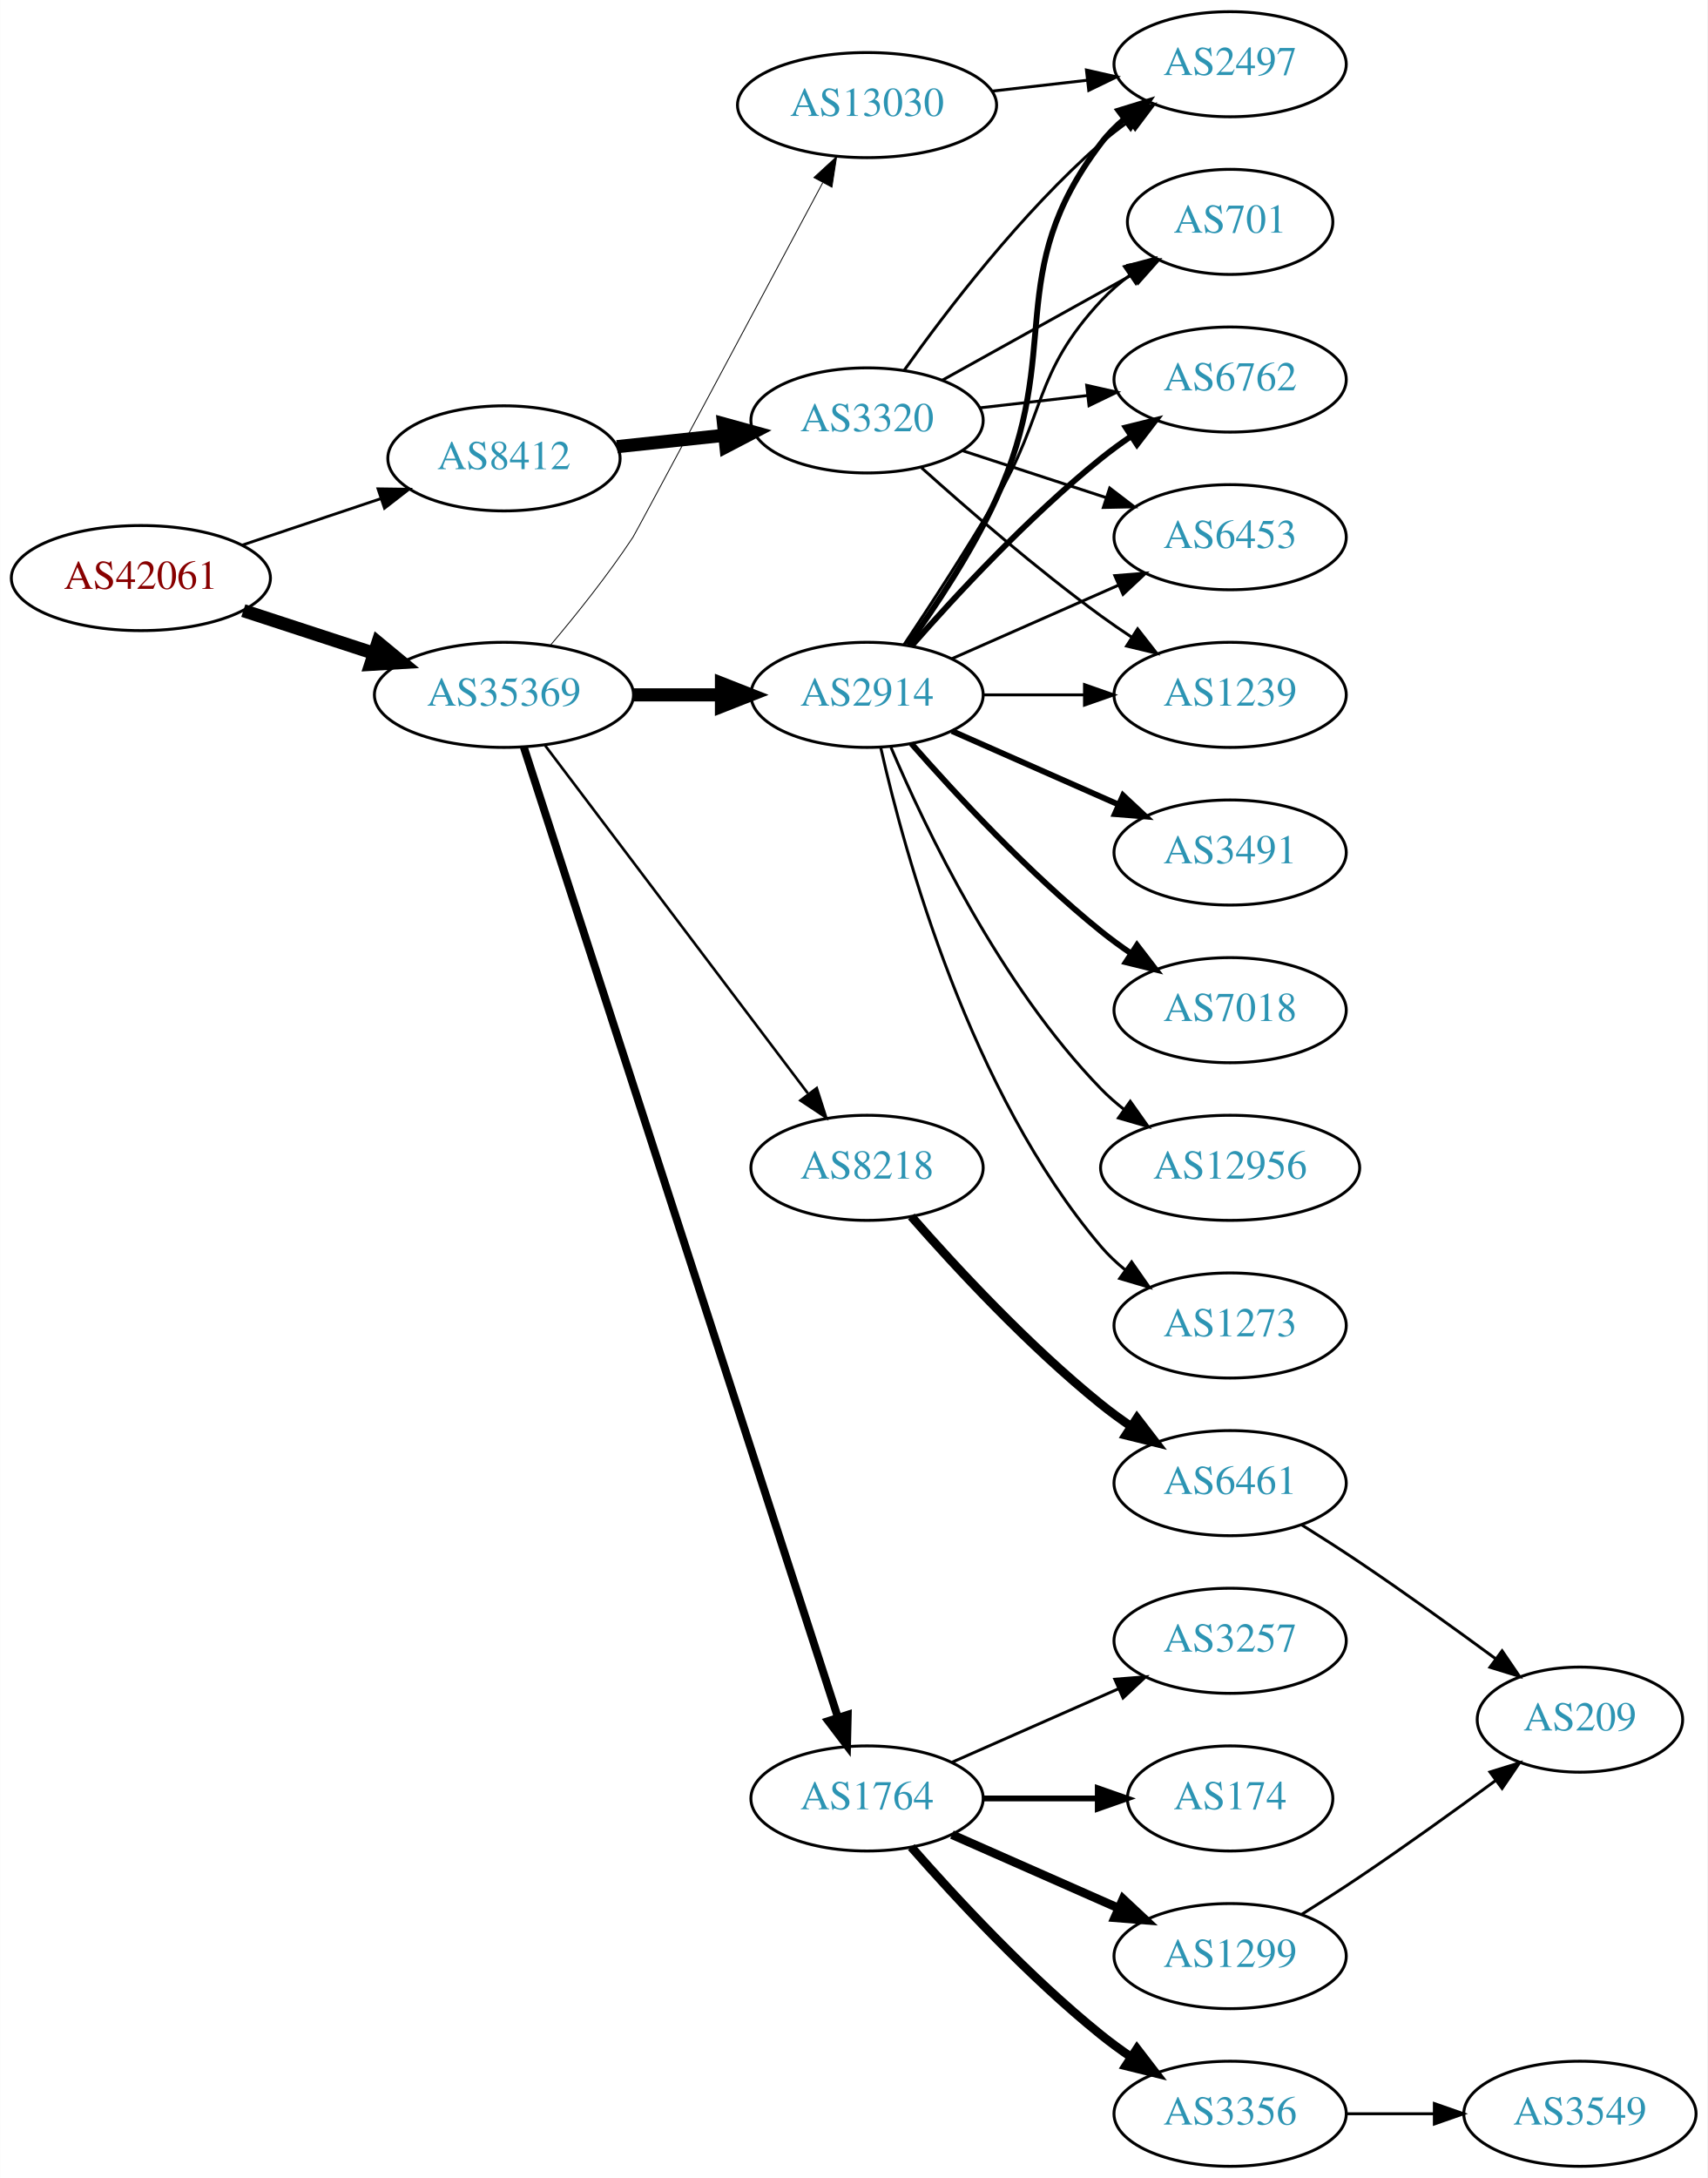
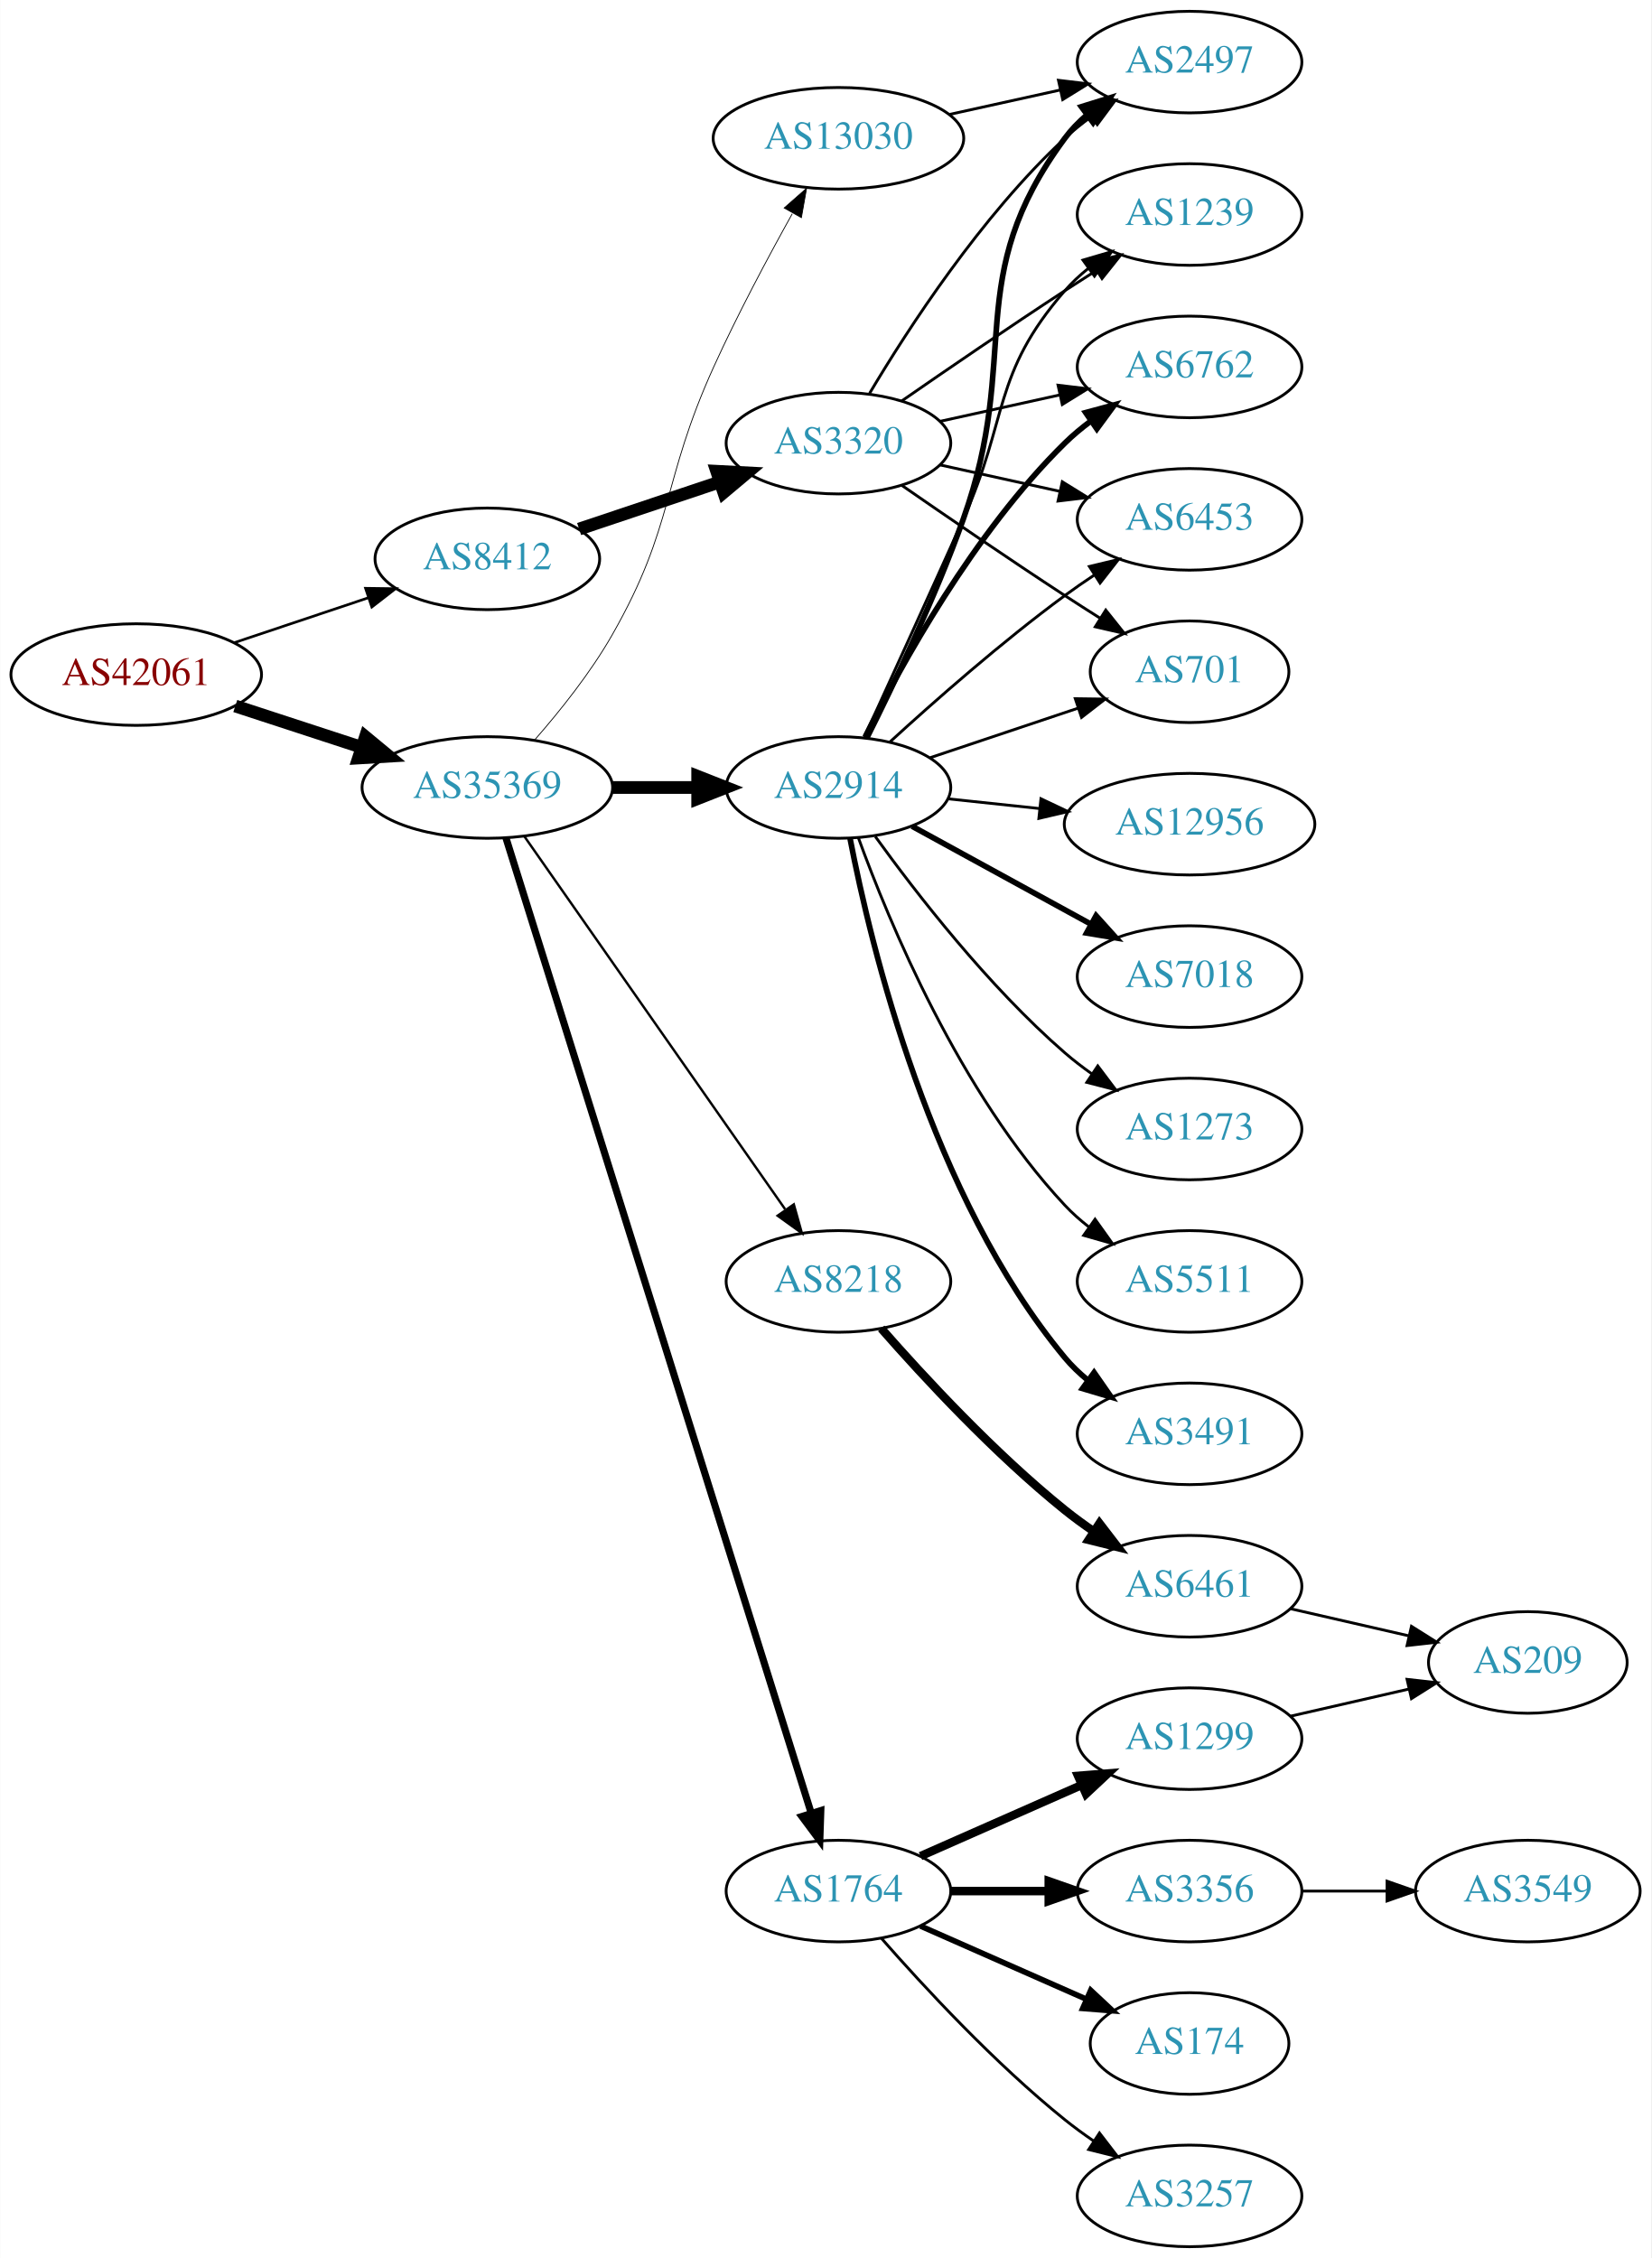
- <svg xmlns="http://www.w3.org/2000/svg" xmlns:xlink="http://www.w3.org/1999/xlink" width="585pt" height="746pt" viewBox="0.00 0.00 584.86 746.00">
-   <g id="graph0" class="graph" transform="scale(1 1) rotate(0) translate(4 742)">
-     <polygon fill="white" stroke="none" points="-4,4 -4,-742 580.862,-742 580.862,4 -4,4" />
+ <svg xmlns="http://www.w3.org/2000/svg" xmlns:xlink="http://www.w3.org/1999/xlink" width="585pt" height="800pt" viewBox="0.00 0.00 584.86 800.00">
+   <g id="graph0" class="graph" transform="scale(1 1) rotate(0) translate(4 796)">
+     <polygon fill="white" stroke="none" points="-4,4 -4,-796 580.862,-796 580.862,4 -4,4" />
    <g id="node1" class="node">
      <g id="a_node1">
        <a xlink:href="/asn/42061" xlink:title="AS42061 ~ LINZAG-AS [AT]">
-           <ellipse fill="#ffffff" stroke="black" cx="44.196" cy="-544" rx="44.393" ry="18" />
-           <text text-anchor="middle" x="44.196" y="-540.3" font-family="Times,serif" font-size="14.00" fill="#880000">AS42061</text>
+           <ellipse fill="#ffffff" stroke="black" cx="44.196" cy="-557" rx="44.393" ry="18" />
+           <text text-anchor="middle" x="44.196" y="-553.3" font-family="Times,serif" font-size="14.00" fill="#880000">AS42061</text>
        </a>
      </g>
    </g>
    <g id="node2" class="node">
      <g id="a_node2">
        <a xlink:href="/asn/8412" xlink:title="AS8412 ~ Rennweg 97-99 [AT]">
-           <ellipse fill="#ffffff" stroke="black" cx="168.588" cy="-585" rx="39.794" ry="18" />
-           <text text-anchor="middle" x="168.588" y="-581.3" font-family="Times,serif" font-size="14.00" fill="#2c94b3">AS8412</text>
+           <ellipse fill="#ffffff" stroke="black" cx="168.588" cy="-598" rx="39.794" ry="18" />
+           <text text-anchor="middle" x="168.588" y="-594.3" font-family="Times,serif" font-size="14.00" fill="#2c94b3">AS8412</text>
        </a>
      </g>
    </g>
    <g id="edge1" class="edge">
-       <path fill="none" stroke="black" stroke-width="0.964" d="M78.964,-555.312C93.591,-560.212 110.853,-565.994 126.239,-571.148" />
-       <polygon fill="black" stroke="black" stroke-width="0.964" points="125.438,-574.571 136.032,-574.429 127.662,-567.934 125.438,-574.571" />
+       <path fill="none" stroke="black" stroke-width="0.931" d="M78.964,-568.312C93.591,-573.212 110.853,-578.994 126.239,-584.148" />
+       <polygon fill="black" stroke="black" stroke-width="0.931" points="125.438,-587.571 136.032,-587.429 127.662,-580.934 125.438,-587.571" />
    </g>
    <g id="node3" class="node">
      <g id="a_node3">
        <a xlink:href="/asn/35369" xlink:title="AS35369 ~ LINZAG-TELEKOM-AS [AT]">
-           <ellipse fill="#ffffff" stroke="black" cx="168.588" cy="-504" rx="44.393" ry="18" />
-           <text text-anchor="middle" x="168.588" y="-500.3" font-family="Times,serif" font-size="14.00" fill="#2c94b3">AS35369</text>
+           <ellipse fill="#ffffff" stroke="black" cx="168.588" cy="-517" rx="44.393" ry="18" />
+           <text text-anchor="middle" x="168.588" y="-513.3" font-family="Times,serif" font-size="14.00" fill="#2c94b3">AS35369</text>
        </a>
      </g>
    </g>
    <g id="edge2" class="edge">
-       <path fill="none" stroke="black" stroke-width="4.5" d="M79.289,-532.858C93.082,-528.35 109.177,-523.09 123.819,-518.305" />
-       <polygon fill="black" stroke="black" stroke-width="4.5" points="125.396,-521.932 133.678,-515.082 122.95,-514.446 125.396,-521.932" />
+       <path fill="none" stroke="black" stroke-width="4.5" d="M79.289,-545.858C93.082,-541.35 109.177,-536.09 123.819,-531.305" />
+       <polygon fill="black" stroke="black" stroke-width="4.5" points="125.396,-534.932 133.678,-528.082 122.95,-527.446 125.396,-534.932" />
    </g>
    <g id="node4" class="node">
      <g id="a_node4">
        <a xlink:href="/asn/3320" xlink:title="AS3320 ~ DTAG [DE]">
-           <ellipse fill="#ffffff" stroke="black" cx="292.98" cy="-598" rx="39.794" ry="18" />
-           <text text-anchor="middle" x="292.98" y="-594.3" font-family="Times,serif" font-size="14.00" fill="#2c94b3">AS3320</text>
+           <ellipse fill="#ffffff" stroke="black" cx="292.98" cy="-639" rx="39.794" ry="18" />
+           <text text-anchor="middle" x="292.98" y="-635.3" font-family="Times,serif" font-size="14.00" fill="#2c94b3">AS3320</text>
        </a>
      </g>
    </g>
    <g id="edge3" class="edge">
-       <path fill="none" stroke="black" stroke-width="4.5" d="M207.309,-589.007C218.942,-590.242 231.909,-591.619 244.13,-592.917" />
-       <polygon fill="black" stroke="black" stroke-width="4.5" points="243.814,-596.844 254.174,-593.984 244.646,-589.013 243.814,-596.844" />
+       <path fill="none" stroke="black" stroke-width="4.5" d="M201.107,-608.559C216.24,-613.628 234.568,-619.767 250.788,-625.201" />
+       <polygon fill="black" stroke="black" stroke-width="4.5" points="249.835,-629.034 260.568,-628.477 252.337,-621.567 249.835,-629.034" />
    </g>
    <g id="node10" class="node">
      <g id="a_node10">
+         <a xlink:href="/asn/2914" xlink:title="AS2914 ~ NTT America, Inc. [US]">
+           <ellipse fill="#ffffff" stroke="black" cx="292.98" cy="-517" rx="39.794" ry="18" />
+           <text text-anchor="middle" x="292.98" y="-513.3" font-family="Times,serif" font-size="14.00" fill="#2c94b3">AS2914</text>
+         </a>
+       </g>
+     </g>
+     <g id="edge9" class="edge">
+       <path fill="none" stroke="black" stroke-width="4.5" d="M213.084,-517C222.773,-517 233.11,-517 243.002,-517" />
+       <polygon fill="black" stroke="black" stroke-width="4.5" points="243.105,-520.938 253.105,-517 243.105,-513.063 243.105,-520.938" />
+     </g>
+     <g id="node11" class="node">
+       <g id="a_node11">
        <a xlink:href="/asn/1764" xlink:title="AS1764 ~ NEXTLAYER-AS [AT]">
          <ellipse fill="#ffffff" stroke="black" cx="292.98" cy="-126" rx="39.794" ry="18" />
          <text text-anchor="middle" x="292.98" y="-122.3" font-family="Times,serif" font-size="14.00" fill="#2c94b3">AS1764</text>
        </a>
      </g>
    </g>
-     <g id="edge9" class="edge">
-       <path fill="none" stroke="black" stroke-width="2.7" d="M175.409,-486.023C195.06,-425.331 259.049,-227.707 282.905,-154.028" />
-       <polygon fill="black" stroke="black" stroke-width="2.7" points="286.373,-154.679 286.124,-144.087 279.714,-152.523 286.373,-154.679" />
-     </g>
-     <g id="node11" class="node">
-       <g id="a_node11">
-         <a xlink:href="/asn/2914" xlink:title="AS2914 ~ NTT America, Inc. [US]">
-           <ellipse fill="#ffffff" stroke="black" cx="292.98" cy="-504" rx="39.794" ry="18" />
-           <text text-anchor="middle" x="292.98" y="-500.3" font-family="Times,serif" font-size="14.00" fill="#2c94b3">AS2914</text>
-         </a>
-       </g>
-     </g>
    <g id="edge10" class="edge">
-       <path fill="none" stroke="black" stroke-width="4.5" d="M213.084,-504C222.773,-504 233.11,-504 243.002,-504" />
-       <polygon fill="black" stroke="black" stroke-width="4.5" points="243.105,-507.938 253.105,-504 243.105,-500.063 243.105,-507.938" />
+       <path fill="none" stroke="black" stroke-width="2.531" d="M175.165,-499.184C194.639,-436.973 259.706,-229.105 283.322,-153.659" />
+       <polygon fill="black" stroke="black" stroke-width="2.531" points="286.723,-154.51 286.371,-143.921 280.043,-152.419 286.723,-154.51" />
    </g>
    <g id="node12" class="node">
      <g id="a_node12">
        <a xlink:href="/asn/8218" xlink:title="AS8218 ~ legacy Neotelecoms [FR]">
          <ellipse fill="#ffffff" stroke="black" cx="292.98" cy="-342" rx="39.794" ry="18" />
          <text text-anchor="middle" x="292.98" y="-338.3" font-family="Times,serif" font-size="14.00" fill="#2c94b3">AS8218</text>
        </a>
      </g>
    </g>
    <g id="edge11" class="edge">
-       <path fill="none" stroke="black" stroke-width="0.9" d="M182.686,-486.663C204.311,-458.04 247.582,-400.767 272.705,-367.514" />
-       <polygon fill="black" stroke="black" stroke-width="0.9" points="275.741,-369.301 278.976,-359.212 270.156,-365.081 275.741,-369.301" />
+       <path fill="none" stroke="black" stroke-width="0.844" d="M181.771,-499.581C203.454,-468.578 248.829,-403.699 274.07,-367.608" />
+       <polygon fill="black" stroke="black" stroke-width="0.844" points="277.164,-369.292 280.027,-359.091 271.428,-365.28 277.164,-369.292" />
    </g>
    <g id="node13" class="node">
      <g id="a_node13">
        <a xlink:href="/asn/13030" xlink:title="AS13030 ~ Init7 (Switzerland) Ltd. [CH]">
-           <ellipse fill="#ffffff" stroke="black" cx="292.98" cy="-706" rx="44.393" ry="18" />
-           <text text-anchor="middle" x="292.98" y="-702.3" font-family="Times,serif" font-size="14.00" fill="#2c94b3">AS13030</text>
+           <ellipse fill="#ffffff" stroke="black" cx="292.98" cy="-747" rx="44.393" ry="18" />
+           <text text-anchor="middle" x="292.98" y="-743.3" font-family="Times,serif" font-size="14.00" fill="#2c94b3">AS13030</text>
        </a>
      </g>
    </g>
    <g id="edge12" class="edge">
-       <path fill="none" stroke="black" stroke-width="0.3" d="M184.436,-520.899C193.187,-531.25 204.192,-544.971 212.784,-558 213.719,-559.417 255.281,-637.237 277.81,-679.446" />
-       <polygon fill="black" stroke="black" stroke-width="0.3" points="274.773,-681.189 282.569,-688.363 280.948,-677.893 274.773,-681.189" />
+       <path fill="none" stroke="black" stroke-width="0.281" d="M185.475,-533.989C194.37,-544.153 205.169,-557.653 212.784,-571 235.159,-610.218 230.123,-624.885 248.784,-666 257.185,-684.508 267.935,-704.677 276.61,-720.26" />
+       <polygon fill="black" stroke="black" stroke-width="0.281" points="273.75,-722.315 281.704,-729.314 279.851,-718.882 273.75,-722.315" />
    </g>
    <g id="node5" class="node">
      <g id="a_node5">
-         <a xlink:href="/asn/1239" xlink:title="AS1239 ~ Sprint [US]">
-           <ellipse fill="#ffffff" stroke="black" cx="417.373" cy="-504" rx="39.794" ry="18" />
-           <text text-anchor="middle" x="417.373" y="-500.3" font-family="Times,serif" font-size="14.00" fill="#2c94b3">AS1239</text>
+         <a xlink:href="/asn/2497" xlink:title="AS2497 ~ Internet Initiative Japan Inc. [JP]">
+           <ellipse fill="#ffffff" stroke="black" cx="417.373" cy="-774" rx="39.794" ry="18" />
+           <text text-anchor="middle" x="417.373" y="-770.3" font-family="Times,serif" font-size="14.00" fill="#2c94b3">AS2497</text>
        </a>
      </g>
    </g>
    <g id="edge4" class="edge">
-       <path fill="none" stroke="black" d="M311.624,-581.801C327.29,-567.731 351.064,-547.137 373.176,-531 376.552,-528.537 380.153,-526.063 383.781,-523.667" />
-       <polygon fill="black" stroke="black" points="385.681,-526.606 392.203,-518.256 381.898,-520.716 385.681,-526.606" />
+       <path fill="none" stroke="black" d="M304.026,-656.671C317.597,-679.472 343.529,-719.472 373.176,-747 376.083,-749.699 379.296,-752.28 382.62,-754.703" />
+       <polygon fill="black" stroke="black" points="380.755,-757.667 390.998,-760.375 384.679,-751.87 380.755,-757.667" />
    </g>
    <g id="node6" class="node">
      <g id="a_node6">
-         <a xlink:href="/asn/2497" xlink:title="AS2497 ~ Internet Initiative Japan Inc. [JP]">
-           <ellipse fill="#ffffff" stroke="black" cx="417.373" cy="-720" rx="39.794" ry="18" />
-           <text text-anchor="middle" x="417.373" y="-716.3" font-family="Times,serif" font-size="14.00" fill="#2c94b3">AS2497</text>
+         <a xlink:href="/asn/6453" xlink:title="AS6453 ~ TATA COMMUNICATIONS (AMERICA) INC [US]">
+           <ellipse fill="#ffffff" stroke="black" cx="417.373" cy="-612" rx="39.794" ry="18" />
+           <text text-anchor="middle" x="417.373" y="-608.3" font-family="Times,serif" font-size="14.00" fill="#2c94b3">AS6453</text>
        </a>
      </g>
    </g>
    <g id="edge5" class="edge">
-       <path fill="none" stroke="black" d="M305.728,-615.194C320.075,-635.386 345.829,-669.147 373.176,-693 376.165,-695.607 379.432,-698.129 382.789,-700.516" />
-       <polygon fill="black" stroke="black" points="380.948,-703.496 391.207,-706.142 384.838,-697.676 380.948,-703.496" />
+       <path fill="none" stroke="black" d="M329.053,-631.263C342.24,-628.354 357.42,-625.005 371.386,-621.924" />
+       <polygon fill="black" stroke="black" points="372.284,-625.31 381.295,-619.738 370.776,-618.475 372.284,-625.31" />
    </g>
    <g id="node7" class="node">
      <g id="a_node7">
        <a xlink:href="/asn/701" xlink:title="AS701 ~ UUNET [US]">
-           <ellipse fill="#ffffff" stroke="black" cx="417.373" cy="-666" rx="35.194" ry="18" />
-           <text text-anchor="middle" x="417.373" y="-662.3" font-family="Times,serif" font-size="14.00" fill="#2c94b3">AS701</text>
+           <ellipse fill="#ffffff" stroke="black" cx="417.373" cy="-558" rx="35.194" ry="18" />
+           <text text-anchor="middle" x="417.373" y="-554.3" font-family="Times,serif" font-size="14.00" fill="#2c94b3">AS701</text>
        </a>
      </g>
    </g>
    <g id="edge6" class="edge">
-       <path fill="none" stroke="black" d="M318.748,-611.761C337.526,-622.194 363.498,-636.624 383.934,-647.977" />
-       <polygon fill="black" stroke="black" points="382.446,-651.155 392.887,-652.952 385.846,-645.036 382.446,-651.155" />
+       <path fill="none" stroke="black" d="M315.337,-624.099C331.188,-613.123 353.391,-597.921 373.176,-585 377.221,-582.358 381.507,-579.615 385.746,-576.933" />
+       <polygon fill="black" stroke="black" points="387.683,-579.85 394.29,-571.568 383.96,-573.921 387.683,-579.85" />
    </g>
    <g id="node8" class="node">
      <g id="a_node8">
-         <a xlink:href="/asn/6762" xlink:title="AS6762 ~ TELECOM ITALIA SPARKLE S.p.A. [IT]">
-           <ellipse fill="#ffffff" stroke="black" cx="417.373" cy="-612" rx="39.794" ry="18" />
-           <text text-anchor="middle" x="417.373" y="-608.3" font-family="Times,serif" font-size="14.00" fill="#2c94b3">AS6762</text>
+         <a xlink:href="/asn/1239" xlink:title="AS1239 ~ Sprint [US]">
+           <ellipse fill="#ffffff" stroke="black" cx="417.373" cy="-720" rx="39.794" ry="18" />
+           <text text-anchor="middle" x="417.373" y="-716.3" font-family="Times,serif" font-size="14.00" fill="#2c94b3">AS1239</text>
        </a>
      </g>
    </g>
    <g id="edge7" class="edge">
-       <path fill="none" stroke="black" d="M331.701,-602.315C343.334,-603.645 356.301,-605.129 368.522,-606.527" />
-       <polygon fill="black" stroke="black" points="368.233,-610.016 378.566,-607.675 369.029,-603.062 368.233,-610.016" />
+       <path fill="none" stroke="black" d="M315.337,-653.901C331.188,-664.877 353.391,-680.079 373.176,-693 376.758,-695.339 380.529,-697.759 384.289,-700.144" />
+       <polygon fill="black" stroke="black" points="382.623,-703.231 392.95,-705.596 386.352,-697.307 382.623,-703.231" />
    </g>
    <g id="node9" class="node">
      <g id="a_node9">
-         <a xlink:href="/asn/6453" xlink:title="AS6453 ~ TATA COMMUNICATIONS (AMERICA) INC [US]">
-           <ellipse fill="#ffffff" stroke="black" cx="417.373" cy="-558" rx="39.794" ry="18" />
-           <text text-anchor="middle" x="417.373" y="-554.3" font-family="Times,serif" font-size="14.00" fill="#2c94b3">AS6453</text>
+         <a xlink:href="/asn/6762" xlink:title="AS6762 ~ TELECOM ITALIA SPARKLE S.p.A. [IT]">
+           <ellipse fill="#ffffff" stroke="black" cx="417.373" cy="-666" rx="39.794" ry="18" />
+           <text text-anchor="middle" x="417.373" y="-662.3" font-family="Times,serif" font-size="14.00" fill="#2c94b3">AS6762</text>
        </a>
      </g>
    </g>
    <g id="edge8" class="edge">
-       <path fill="none" stroke="black" d="M325.499,-587.699C340.515,-582.792 358.676,-576.856 374.803,-571.586" />
-       <polygon fill="black" stroke="black" points="376.117,-574.839 384.535,-568.405 373.942,-568.185 376.117,-574.839" />
+       <path fill="none" stroke="black" d="M329.053,-646.737C342.24,-649.646 357.42,-652.995 371.386,-656.076" />
+       <polygon fill="black" stroke="black" points="370.776,-659.525 381.295,-658.262 372.284,-652.69 370.776,-659.525" />
+     </g>
+     <g id="edge15" class="edge">
+       <path fill="none" stroke="black" stroke-width="2" d="M303.001,-534.494C312.434,-553.284 327.226,-584.195 337.176,-612 358.1,-670.465 336.273,-697.059 373.176,-747 375.41,-750.023 378.093,-752.786 381.014,-755.293" />
+       <polygon fill="black" stroke="black" stroke-width="2" points="379.04,-758.186 389.157,-761.331 383.209,-752.563 379.04,-758.186" />
+     </g>
+     <g id="edge20" class="edge">
+       <path fill="none" stroke="black" d="M311.277,-533.189C326.913,-547.493 350.839,-568.574 373.176,-585 376.543,-587.476 380.138,-589.957 383.763,-592.358" />
+       <polygon fill="black" stroke="black" points="381.878,-595.307 392.182,-597.773 385.665,-589.42 381.878,-595.307" />
+     </g>
+     <g id="edge19" class="edge">
+       <path fill="none" stroke="black" d="M325.499,-527.559C341.486,-532.914 361.037,-539.463 377.903,-545.113" />
+       <polygon fill="black" stroke="black" points="376.882,-548.462 387.476,-548.32 379.106,-541.825 376.882,-548.462" />
+     </g>
+     <g id="edge16" class="edge">
+       <path fill="none" stroke="black" d="M302.146,-534.839C310.866,-553.916 325.067,-585.064 337.176,-612 353.33,-647.931 347.342,-663.258 373.176,-693 375.641,-695.838 378.478,-698.477 381.496,-700.906" />
+       <polygon fill="black" stroke="black" points="379.606,-703.858 389.774,-706.836 383.682,-698.167 379.606,-703.858" />
+     </g>
+     <g id="edge14" class="edge">
+       <path fill="none" stroke="black" stroke-width="2" d="M302.416,-534.872C315.066,-560.292 340.942,-607.313 373.176,-639 376.005,-641.78 379.168,-644.415 382.461,-646.87" />
+       <polygon fill="black" stroke="black" stroke-width="2" points="380.572,-649.818 390.801,-652.582 384.528,-644.043 380.572,-649.818" />
    </g>
    <g id="node14" class="node">
      <g id="a_node14">
-         <a xlink:href="/asn/3257" xlink:title="AS3257 ~ GTT [DE]">
-           <ellipse fill="#ffffff" stroke="black" cx="417.373" cy="-180" rx="39.794" ry="18" />
-           <text text-anchor="middle" x="417.373" y="-176.3" font-family="Times,serif" font-size="14.00" fill="#2c94b3">AS3257</text>
+         <a xlink:href="/asn/3491" xlink:title="AS3491 ~ PCCW Global, Inc. [US]">
+           <ellipse fill="#ffffff" stroke="black" cx="417.373" cy="-288" rx="39.794" ry="18" />
+           <text text-anchor="middle" x="417.373" y="-284.3" font-family="Times,serif" font-size="14.00" fill="#2c94b3">AS3491</text>
        </a>
      </g>
    </g>
    <g id="edge13" class="edge">
-       <path fill="none" stroke="black" d="M322.06,-138.389C339.008,-145.866 360.805,-155.483 379.174,-163.588" />
-       <polygon fill="black" stroke="black" points="377.862,-166.834 388.424,-167.669 380.688,-160.43 377.862,-166.834" />
+       <path fill="none" stroke="black" stroke-width="2" d="M297.108,-498.855C304.429,-460.937 325.775,-372.094 373.176,-315 375.577,-312.108 378.372,-309.432 381.362,-306.98" />
+       <polygon fill="black" stroke="black" stroke-width="2" points="383.552,-309.716 389.603,-301.019 379.45,-304.044 383.552,-309.716" />
    </g>
    <g id="node15" class="node">
      <g id="a_node15">
-         <a xlink:href="/asn/174" xlink:title="AS174 ~ Cogent Communications [US]">
-           <ellipse fill="#ffffff" stroke="black" cx="417.373" cy="-126" rx="35.194" ry="18" />
-           <text text-anchor="middle" x="417.373" y="-122.3" font-family="Times,serif" font-size="14.00" fill="#2c94b3">AS174</text>
-         </a>
-       </g>
-     </g>
-     <g id="edge14" class="edge">
-       <path fill="none" stroke="black" stroke-width="2" d="M332.706,-126C345.195,-126 359.134,-126 371.998,-126" />
-       <polygon fill="black" stroke="black" stroke-width="2" points="372.035,-129.5 382.035,-126 372.035,-122.5 372.035,-129.5" />
+         <a xlink:href="/asn/12956" xlink:title="AS12956 ~ TELXIUS [ES]">
+           <ellipse fill="#ffffff" stroke="black" cx="417.373" cy="-504" rx="44.393" ry="18" />
+           <text text-anchor="middle" x="417.373" y="-500.3" font-family="Times,serif" font-size="14.00" fill="#2c94b3">AS12956</text>
+         </a>
+       </g>
+     </g>
+     <g id="edge17" class="edge">
+       <path fill="none" stroke="black" d="M331.701,-512.993C341.92,-511.908 353.169,-510.713 364.038,-509.559" />
+       <polygon fill="black" stroke="black" points="364.721,-513.006 374.295,-508.469 363.981,-506.045 364.721,-513.006" />
    </g>
    <g id="node16" class="node">
      <g id="a_node16">
-         <a xlink:href="/asn/1299" xlink:title="AS1299 ~ Telia Carrier [EU]">
-           <ellipse fill="#ffffff" stroke="black" cx="417.373" cy="-72" rx="39.794" ry="18" />
-           <text text-anchor="middle" x="417.373" y="-68.3" font-family="Times,serif" font-size="14.00" fill="#2c94b3">AS1299</text>
-         </a>
-       </g>
-     </g>
-     <g id="edge15" class="edge">
-       <path fill="none" stroke="black" stroke-width="3" d="M322.06,-113.611C339.008,-106.134 360.805,-96.517 379.174,-88.412" />
-       <polygon fill="black" stroke="black" stroke-width="3" points="380.688,-91.57 388.424,-84.331 377.862,-85.165 380.688,-91.57" />
+         <a xlink:href="/asn/7018" xlink:title="AS7018 ~ AT&amp;T Services, Inc. [US]">
+           <ellipse fill="#ffffff" stroke="black" cx="417.373" cy="-450" rx="39.794" ry="18" />
+           <text text-anchor="middle" x="417.373" y="-446.3" font-family="Times,serif" font-size="14.00" fill="#2c94b3">AS7018</text>
+         </a>
+       </g>
+     </g>
+     <g id="edge18" class="edge">
+       <path fill="none" stroke="black" stroke-width="2" d="M319.044,-503.28C337.359,-493.253 362.403,-479.544 382.499,-468.543" />
+       <polygon fill="black" stroke="black" stroke-width="2" points="384.252,-471.574 391.343,-463.702 380.89,-465.434 384.252,-471.574" />
    </g>
    <g id="node17" class="node">
      <g id="a_node17">
-         <a xlink:href="/asn/3356" xlink:title="AS3356 ~ Level 3 Parent, LLC [US]">
-           <ellipse fill="#ffffff" stroke="black" cx="417.373" cy="-18" rx="39.794" ry="18" />
-           <text text-anchor="middle" x="417.373" y="-14.3" font-family="Times,serif" font-size="14.00" fill="#2c94b3">AS3356</text>
-         </a>
-       </g>
-     </g>
-     <g id="edge16" class="edge">
-       <path fill="none" stroke="black" stroke-width="3" d="M308.133,-109.337C323.234,-92.106 348.355,-64.976 373.176,-45 376.432,-42.38 379.957,-39.808 383.542,-37.354" />
-       <polygon fill="black" stroke="black" stroke-width="3" points="385.46,-40.281 391.914,-31.879 381.629,-34.423 385.46,-40.281" />
-     </g>
-     <g id="edge22" class="edge">
-       <path fill="none" stroke="black" d="M332.706,-504C343.644,-504 355.695,-504 367.161,-504" />
-       <polygon fill="black" stroke="black" points="367.479,-507.5 377.479,-504 367.479,-500.5 367.479,-507.5" />
+         <a xlink:href="/asn/1273" xlink:title="AS1273 ~ Vodafone Group PLC [EU]">
+           <ellipse fill="#ffffff" stroke="black" cx="417.373" cy="-396" rx="39.794" ry="18" />
+           <text text-anchor="middle" x="417.373" y="-392.3" font-family="Times,serif" font-size="14.00" fill="#2c94b3">AS1273</text>
+         </a>
+       </g>
    </g>
    <g id="edge21" class="edge">
-       <path fill="none" stroke="black" stroke-width="2" d="M306.979,-521.122C316.418,-534.211 328.93,-553.009 337.176,-571 360.733,-622.392 338.983,-647.979 373.176,-693 375.45,-695.993 378.159,-698.737 381.096,-701.231" />
-       <polygon fill="black" stroke="black" stroke-width="2" points="379.137,-704.135 389.263,-707.251 383.291,-698.5 379.137,-704.135" />
-     </g>
-     <g id="edge23" class="edge">
-       <path fill="none" stroke="black" d="M305.581,-521.098C314.524,-534.488 327.035,-553.683 337.176,-571 354.457,-600.509 349.879,-613.968 373.176,-639 376.091,-642.132 379.447,-645.044 382.973,-647.708" />
-       <polygon fill="black" stroke="black" points="381.151,-650.702 391.381,-653.459 385.103,-644.925 381.151,-650.702" />
-     </g>
-     <g id="edge20" class="edge">
-       <path fill="none" stroke="black" stroke-width="2" d="M308.133,-520.663C323.234,-537.894 348.355,-565.024 373.176,-585 376.432,-587.62 379.957,-590.192 383.542,-592.646" />
-       <polygon fill="black" stroke="black" stroke-width="2" points="381.629,-595.577 391.914,-598.121 385.46,-589.719 381.629,-595.577" />
-     </g>
-     <g id="edge25" class="edge">
-       <path fill="none" stroke="black" d="M322.06,-516.389C339.008,-523.866 360.805,-533.483 379.174,-541.588" />
-       <polygon fill="black" stroke="black" points="377.862,-544.834 388.424,-545.669 380.688,-538.43 377.862,-544.834" />
+       <path fill="none" stroke="black" d="M306.022,-499.643C320.453,-479.635 346.098,-446.495 373.176,-423 376.172,-420.401 379.444,-417.884 382.802,-415.5" />
+       <polygon fill="black" stroke="black" points="384.851,-418.341 391.224,-409.877 380.964,-412.519 384.851,-418.341" />
    </g>
    <g id="node18" class="node">
      <g id="a_node18">
-         <a xlink:href="/asn/3491" xlink:title="AS3491 ~ PCCW Global, Inc. [US]">
-           <ellipse fill="#ffffff" stroke="black" cx="417.373" cy="-450" rx="39.794" ry="18" />
-           <text text-anchor="middle" x="417.373" y="-446.3" font-family="Times,serif" font-size="14.00" fill="#2c94b3">AS3491</text>
-         </a>
-       </g>
-     </g>
-     <g id="edge17" class="edge">
-       <path fill="none" stroke="black" stroke-width="2" d="M322.06,-491.611C339.008,-484.134 360.805,-474.517 379.174,-466.412" />
-       <polygon fill="black" stroke="black" stroke-width="2" points="380.688,-469.57 388.424,-462.331 377.862,-463.166 380.688,-469.57" />
+         <a xlink:href="/asn/5511" xlink:title="AS5511 ~ Orange S.A. [FR]">
+           <ellipse fill="#ffffff" stroke="black" cx="417.373" cy="-342" rx="39.794" ry="18" />
+           <text text-anchor="middle" x="417.373" y="-338.3" font-family="Times,serif" font-size="14.00" fill="#2c94b3">AS5511</text>
+         </a>
+       </g>
+     </g>
+     <g id="edge22" class="edge">
+       <path fill="none" stroke="black" d="M300.028,-499.217C310.857,-469.43 335.961,-408.809 373.176,-369 375.743,-366.254 378.648,-363.676 381.709,-361.286" />
+       <polygon fill="black" stroke="black" points="383.889,-364.031 390.046,-355.409 379.856,-358.309 383.889,-364.031" />
    </g>
    <g id="node19" class="node">
      <g id="a_node19">
-         <a xlink:href="/asn/7018" xlink:title="AS7018 ~ AT&amp;T Services, Inc. [US]">
-           <ellipse fill="#ffffff" stroke="black" cx="417.373" cy="-396" rx="39.794" ry="18" />
-           <text text-anchor="middle" x="417.373" y="-392.3" font-family="Times,serif" font-size="14.00" fill="#2c94b3">AS7018</text>
-         </a>
-       </g>
-     </g>
-     <g id="edge18" class="edge">
-       <path fill="none" stroke="black" stroke-width="2" d="M308.133,-487.337C323.234,-470.106 348.355,-442.976 373.176,-423 376.432,-420.38 379.957,-417.808 383.542,-415.354" />
-       <polygon fill="black" stroke="black" stroke-width="2" points="385.46,-418.281 391.914,-409.879 381.629,-412.423 385.46,-418.281" />
+         <a xlink:href="/asn/3257" xlink:title="AS3257 ~ GTT [DE]">
+           <ellipse fill="#ffffff" stroke="black" cx="417.373" cy="-18" rx="39.794" ry="18" />
+           <text text-anchor="middle" x="417.373" y="-14.3" font-family="Times,serif" font-size="14.00" fill="#2c94b3">AS3257</text>
+         </a>
+       </g>
+     </g>
+     <g id="edge23" class="edge">
+       <path fill="none" stroke="black" d="M308.133,-109.337C323.234,-92.106 348.355,-64.976 373.176,-45 376.432,-42.38 379.957,-39.808 383.542,-37.354" />
+       <polygon fill="black" stroke="black" points="385.46,-40.281 391.914,-31.879 381.629,-34.423 385.46,-40.281" />
    </g>
    <g id="node20" class="node">
      <g id="a_node20">
-         <a xlink:href="/asn/12956" xlink:title="AS12956 ~ TELXIUS [ES]">
-           <ellipse fill="#ffffff" stroke="black" cx="417.373" cy="-342" rx="44.393" ry="18" />
-           <text text-anchor="middle" x="417.373" y="-338.3" font-family="Times,serif" font-size="14.00" fill="#2c94b3">AS12956</text>
-         </a>
-       </g>
-     </g>
-     <g id="edge19" class="edge">
-       <path fill="none" stroke="black" d="M301.171,-486.025C312.938,-458.318 338.512,-404.652 373.176,-369 375.592,-366.515 378.281,-364.158 381.102,-361.949" />
-       <polygon fill="black" stroke="black" points="383.167,-364.775 389.286,-356.127 379.109,-359.071 383.167,-364.775" />
+         <a xlink:href="/asn/3356" xlink:title="AS3356 ~ Level 3 Parent, LLC [US]">
+           <ellipse fill="#ffffff" stroke="black" cx="417.373" cy="-126" rx="39.794" ry="18" />
+           <text text-anchor="middle" x="417.373" y="-122.3" font-family="Times,serif" font-size="14.00" fill="#2c94b3">AS3356</text>
+         </a>
+       </g>
+     </g>
+     <g id="edge24" class="edge">
+       <path fill="none" stroke="black" stroke-width="3" d="M332.706,-126C343.644,-126 355.695,-126 367.161,-126" />
+       <polygon fill="black" stroke="black" stroke-width="3" points="367.479,-129.5 377.479,-126 367.479,-122.5 367.479,-129.5" />
    </g>
    <g id="node21" class="node">
      <g id="a_node21">
-         <a xlink:href="/asn/1273" xlink:title="AS1273 ~ Vodafone Group PLC [EU]">
-           <ellipse fill="#ffffff" stroke="black" cx="417.373" cy="-288" rx="39.794" ry="18" />
-           <text text-anchor="middle" x="417.373" y="-284.3" font-family="Times,serif" font-size="14.00" fill="#2c94b3">AS1273</text>
-         </a>
-       </g>
-     </g>
-     <g id="edge24" class="edge">
-       <path fill="none" stroke="black" d="M297.674,-485.925C305.814,-449.852 328.247,-367.86 373.176,-315 375.611,-312.136 378.427,-309.479 381.432,-307.039" />
-       <polygon fill="black" stroke="black" points="383.62,-309.776 389.692,-301.094 379.531,-304.095 383.62,-309.776" />
+         <a xlink:href="/asn/174" xlink:title="AS174 ~ Cogent Communications [US]">
+           <ellipse fill="#ffffff" stroke="black" cx="417.373" cy="-72" rx="35.194" ry="18" />
+           <text text-anchor="middle" x="417.373" y="-68.3" font-family="Times,serif" font-size="14.00" fill="#2c94b3">AS174</text>
+         </a>
+       </g>
+     </g>
+     <g id="edge25" class="edge">
+       <path fill="none" stroke="black" stroke-width="2" d="M322.06,-113.611C339.488,-105.922 362.045,-95.969 380.729,-87.726" />
+       <polygon fill="black" stroke="black" stroke-width="2" points="382.362,-90.831 390.099,-83.592 379.537,-84.427 382.362,-90.831" />
    </g>
    <g id="node22" class="node">
      <g id="a_node22">
+         <a xlink:href="/asn/1299" xlink:title="AS1299 ~ Telia Carrier [EU]">
+           <ellipse fill="#ffffff" stroke="black" cx="417.373" cy="-180" rx="39.794" ry="18" />
+           <text text-anchor="middle" x="417.373" y="-176.3" font-family="Times,serif" font-size="14.00" fill="#2c94b3">AS1299</text>
+         </a>
+       </g>
+     </g>
+     <g id="edge26" class="edge">
+       <path fill="none" stroke="black" stroke-width="3" d="M322.06,-138.389C339.008,-145.866 360.805,-155.483 379.174,-163.588" />
+       <polygon fill="black" stroke="black" stroke-width="3" points="377.862,-166.834 388.424,-167.669 380.688,-160.43 377.862,-166.834" />
+     </g>
+     <g id="node23" class="node">
+       <g id="a_node23">
        <a xlink:href="/asn/6461" xlink:title="AS6461 ~ Zayo Bandwidth [US]">
          <ellipse fill="#ffffff" stroke="black" cx="417.373" cy="-234" rx="39.794" ry="18" />
          <text text-anchor="middle" x="417.373" y="-230.3" font-family="Times,serif" font-size="14.00" fill="#2c94b3">AS6461</text>
        </a>
      </g>
    </g>
-     <g id="edge26" class="edge">
+     <g id="edge27" class="edge">
      <path fill="none" stroke="black" stroke-width="3" d="M308.133,-325.337C323.234,-308.106 348.355,-280.976 373.176,-261 376.432,-258.38 379.957,-255.808 383.542,-253.354" />
      <polygon fill="black" stroke="black" stroke-width="3" points="385.46,-256.281 391.914,-247.879 381.629,-250.423 385.46,-256.281" />
    </g>
-     <g id="edge29" class="edge">
-       <path fill="none" stroke="black" d="M335.759,-710.779C346.254,-711.979 357.6,-713.277 368.373,-714.51" />
-       <polygon fill="black" stroke="black" points="368.147,-718.006 378.48,-715.666 368.942,-711.052 368.147,-718.006" />
+     <g id="edge30" class="edge">
+       <path fill="none" stroke="black" d="M332.37,-755.469C344.761,-758.202 358.608,-761.257 371.429,-764.085" />
+       <polygon fill="black" stroke="black" points="370.924,-767.558 381.443,-766.295 372.432,-760.722 370.924,-767.558" />
    </g>
    <g id="node24" class="node">
      <g id="a_node24">
+         <a xlink:href="/asn/3549" xlink:title="AS3549 ~ Level 3 Parent, LLC [US]">
+           <ellipse fill="#ffffff" stroke="black" cx="537.215" cy="-126" rx="39.794" ry="18" />
+           <text text-anchor="middle" x="537.215" y="-122.3" font-family="Times,serif" font-size="14.00" fill="#2c94b3">AS3549</text>
+         </a>
+       </g>
+     </g>
+     <g id="edge28" class="edge">
+       <path fill="none" stroke="black" d="M457.285,-126C466.839,-126 477.188,-126 487.151,-126" />
+       <polygon fill="black" stroke="black" points="487.343,-129.5 497.343,-126 487.343,-122.5 487.343,-129.5" />
+     </g>
+     <g id="node25" class="node">
+       <g id="a_node25">
        <a xlink:href="/asn/209" xlink:title="AS209 ~ CenturyLink Communications, LLC [US]">
-           <ellipse fill="#ffffff" stroke="black" cx="537.215" cy="-153" rx="35.194" ry="18" />
-           <text text-anchor="middle" x="537.215" y="-149.3" font-family="Times,serif" font-size="14.00" fill="#2c94b3">AS209</text>
-         </a>
-       </g>
-     </g>
-     <g id="edge28" class="edge">
-       <path fill="none" stroke="black" d="M441.872,-86.288C448.314,-90.312 455.259,-94.753 461.569,-99 477.282,-109.577 494.431,-121.924 508.325,-132.139" />
-       <polygon fill="black" stroke="black" points="506.391,-135.062 516.514,-138.19 510.551,-129.432 506.391,-135.062" />
-     </g>
-     <g id="node23" class="node">
-       <g id="a_node23">
-         <a xlink:href="/asn/3549" xlink:title="AS3549 ~ Level 3 Parent, LLC [US]">
-           <ellipse fill="#ffffff" stroke="black" cx="537.215" cy="-18" rx="39.794" ry="18" />
-           <text text-anchor="middle" x="537.215" y="-14.3" font-family="Times,serif" font-size="14.00" fill="#2c94b3">AS3549</text>
-         </a>
-       </g>
-     </g>
-     <g id="edge27" class="edge">
-       <path fill="none" stroke="black" d="M457.285,-18C466.839,-18 477.188,-18 487.151,-18" />
-       <polygon fill="black" stroke="black" points="487.343,-21.5 497.343,-18 487.343,-14.5 487.343,-21.5" />
-     </g>
-     <g id="edge30" class="edge">
-       <path fill="none" stroke="black" d="M441.872,-219.712C448.314,-215.688 455.259,-211.247 461.569,-207 477.282,-196.423 494.431,-184.076 508.325,-173.861" />
-       <polygon fill="black" stroke="black" points="510.551,-176.568 516.514,-167.81 506.391,-170.938 510.551,-176.568" />
+           <ellipse fill="#ffffff" stroke="black" cx="537.215" cy="-207" rx="35.194" ry="18" />
+           <text text-anchor="middle" x="537.215" y="-203.3" font-family="Times,serif" font-size="14.00" fill="#2c94b3">AS209</text>
+         </a>
+       </g>
+     </g>
+     <g id="edge29" class="edge">
+       <path fill="none" stroke="black" d="M453.092,-187.955C466.184,-190.955 481.207,-194.396 494.847,-197.522" />
+       <polygon fill="black" stroke="black" points="494.425,-201.016 504.955,-199.838 495.989,-194.193 494.425,-201.016" />
+     </g>
+     <g id="edge31" class="edge">
+       <path fill="none" stroke="black" d="M453.092,-226.045C466.184,-223.045 481.207,-219.604 494.847,-216.478" />
+       <polygon fill="black" stroke="black" points="495.989,-219.807 504.955,-214.162 494.425,-212.984 495.989,-219.807" />
    </g>
  </g>
</svg>
